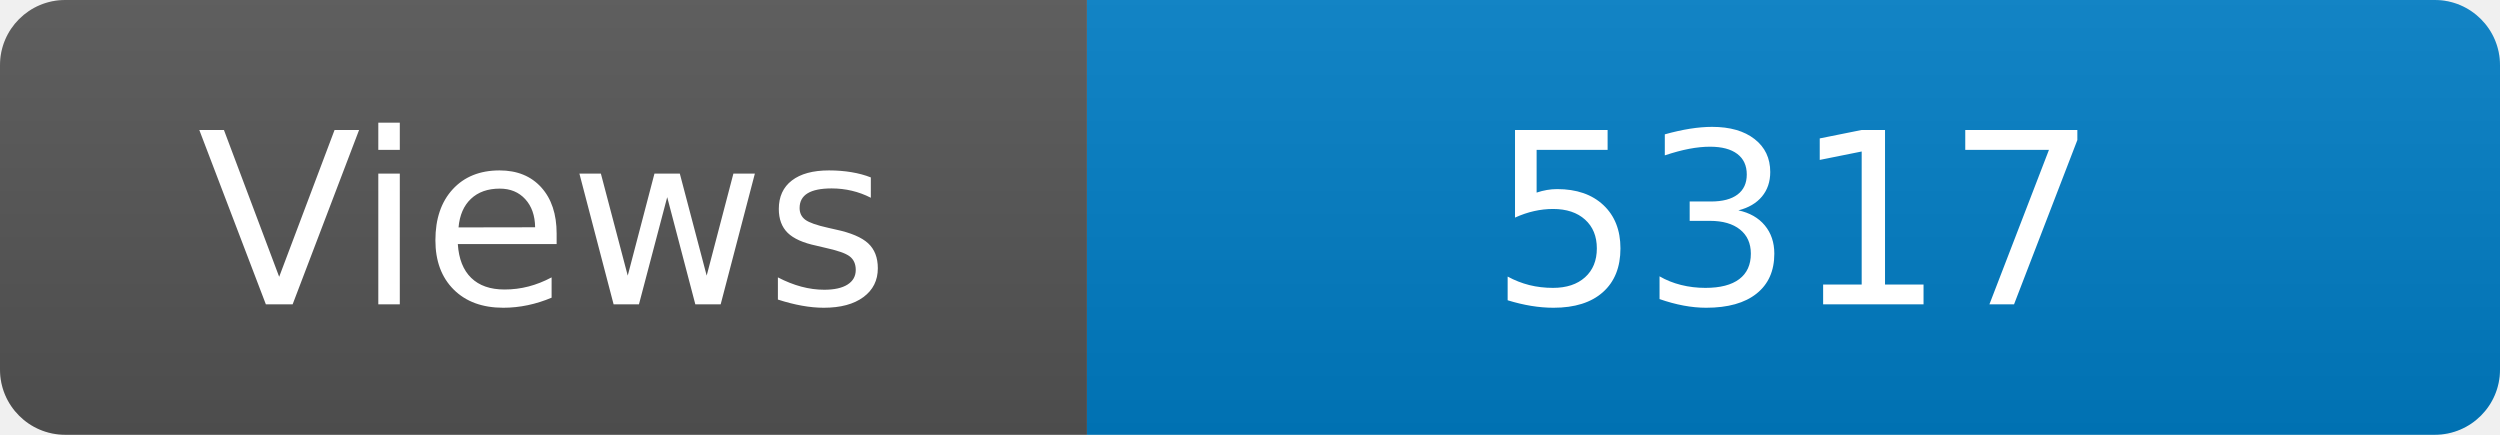
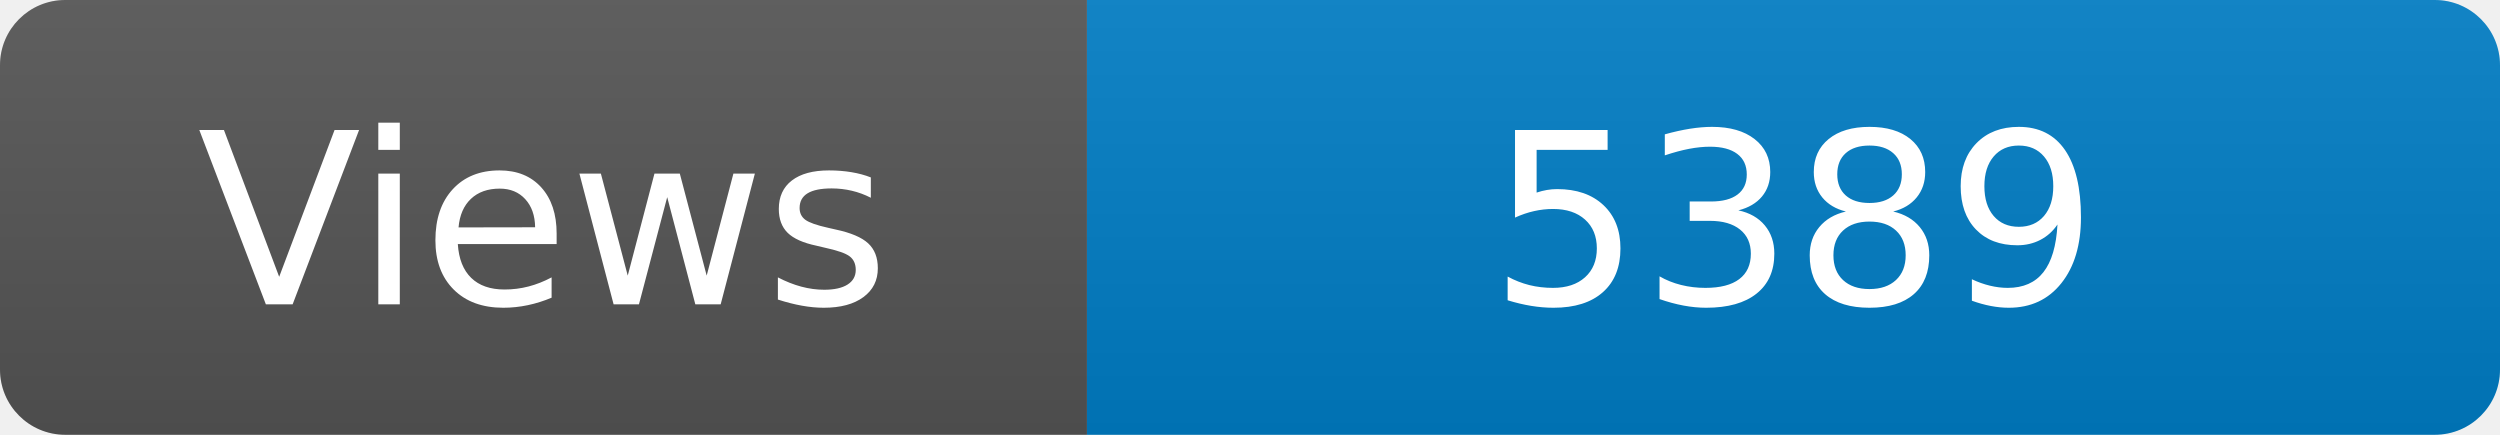
<svg xmlns="http://www.w3.org/2000/svg" width="115" height="20" role="img" aria-label="Maintained?: yes">
  <linearGradient id="s" x2="0" y2="100%">
    <stop offset="0" stop-color="#bbb" stop-opacity=".1" />
    <stop offset="1" stop-opacity=".1" />
  </linearGradient>
  <clipPath id="r">
    <rect width="115" height="20" rx="3" fill="#fff" />
  </clipPath>
  <g clip-path="url(#r)">
    <rect width="50" height="20" fill="#555" />
    <rect x="50" width="160" height="20" fill="#007ec6" />
    <rect width="115" height="20" fill="url(#s)" />
  </g>
  <g fill="#fff" text-anchor="middle" font-family="Verdana,Geneva,DejaVu Sans,sans-serif" font-size="110">
    <text x="250" y="140" transform="scale(.1)" fill="#fff">Views</text>
-     <text x="825" y="140" transform="scale(.1)" fill="#fff">5317</text>
+     <text x="825" y="140" transform="scale(.1)" fill="#fff">5389</text>
  </g>
</svg>
